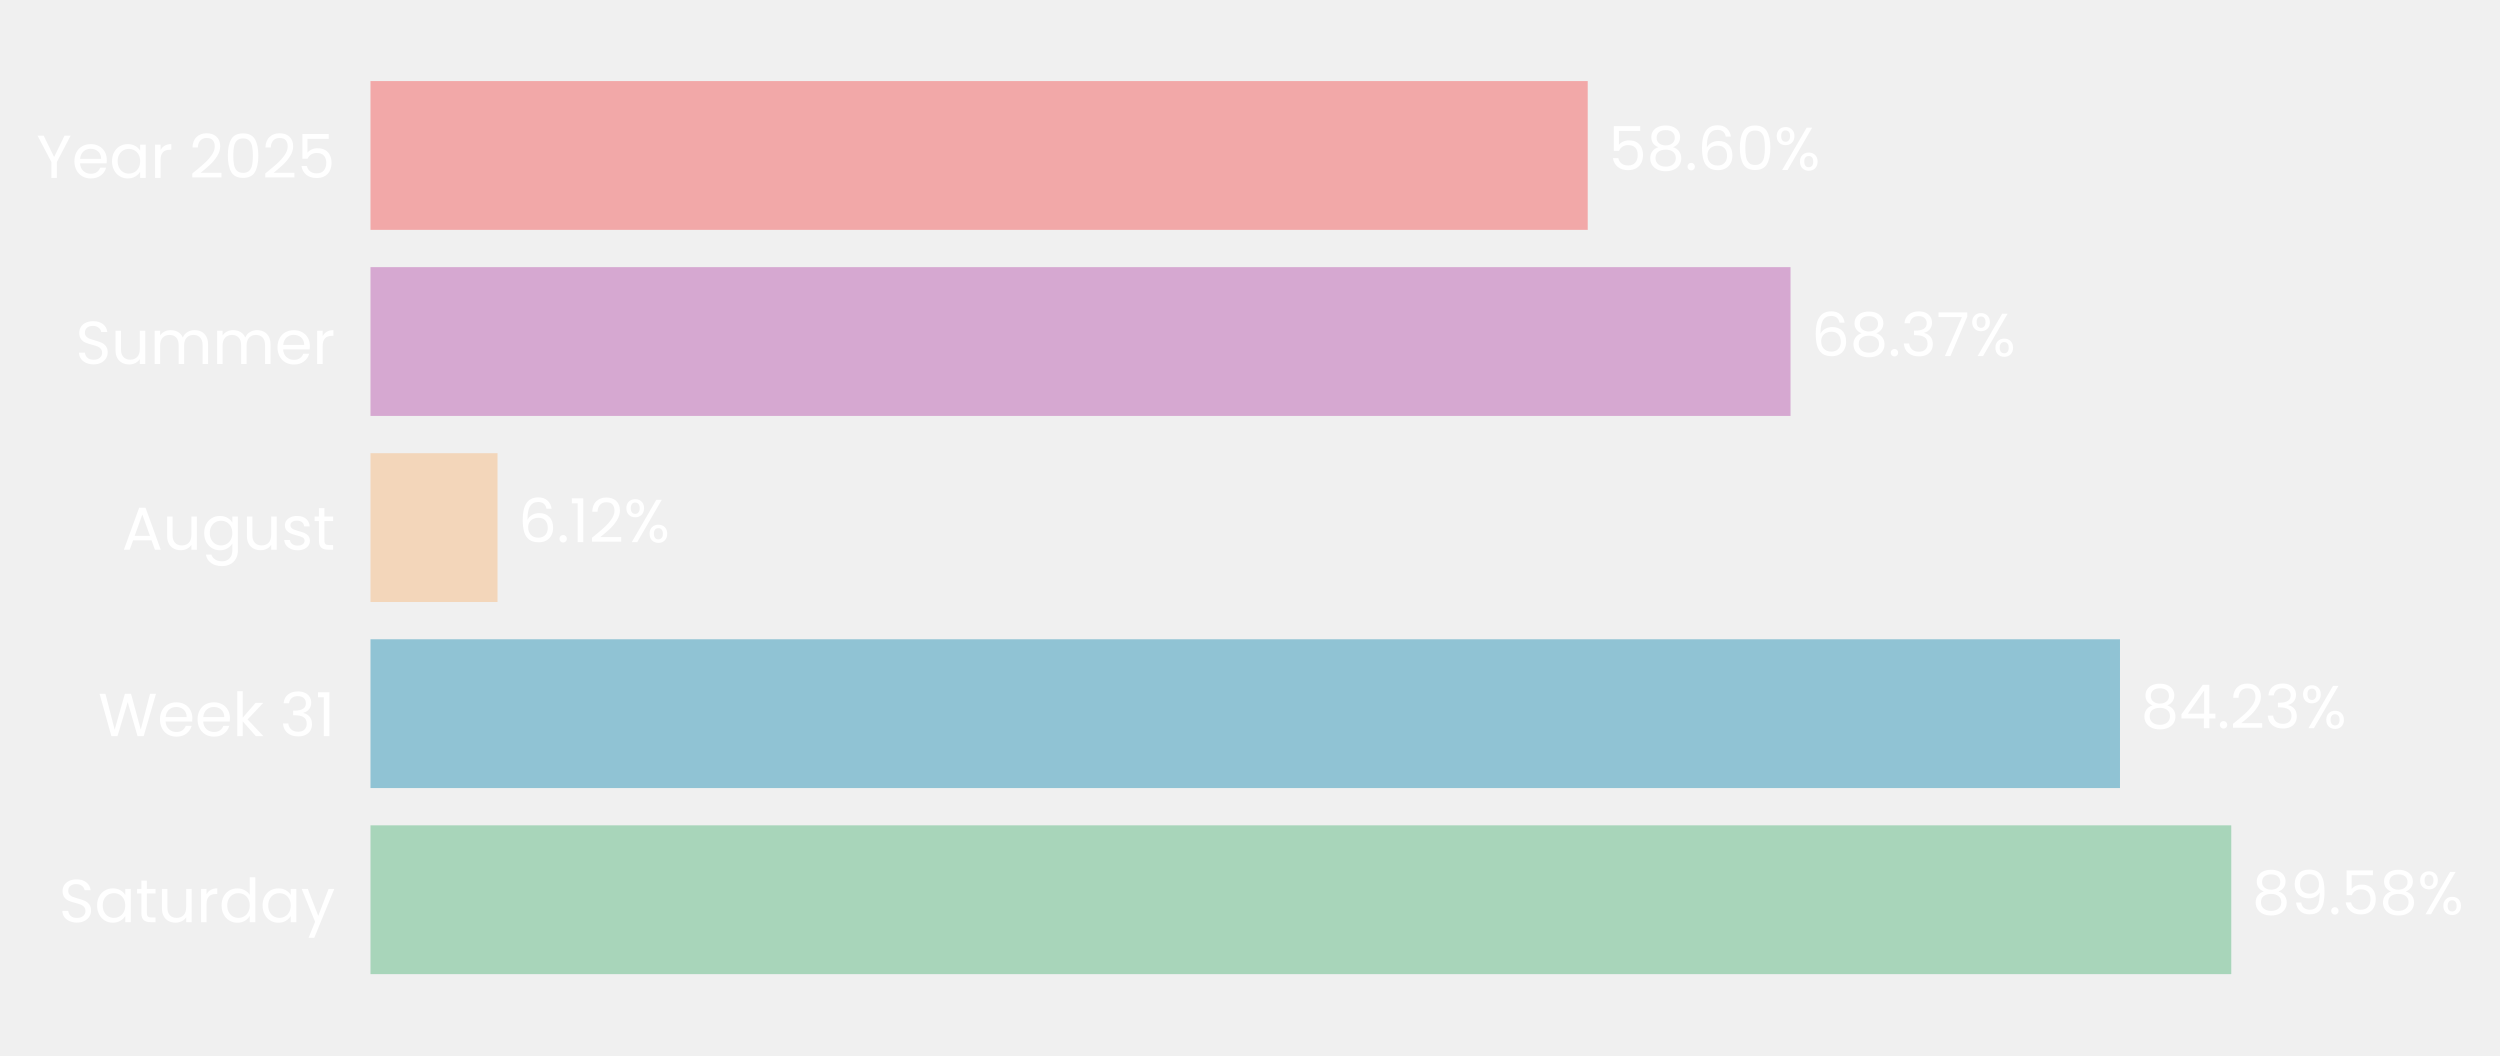
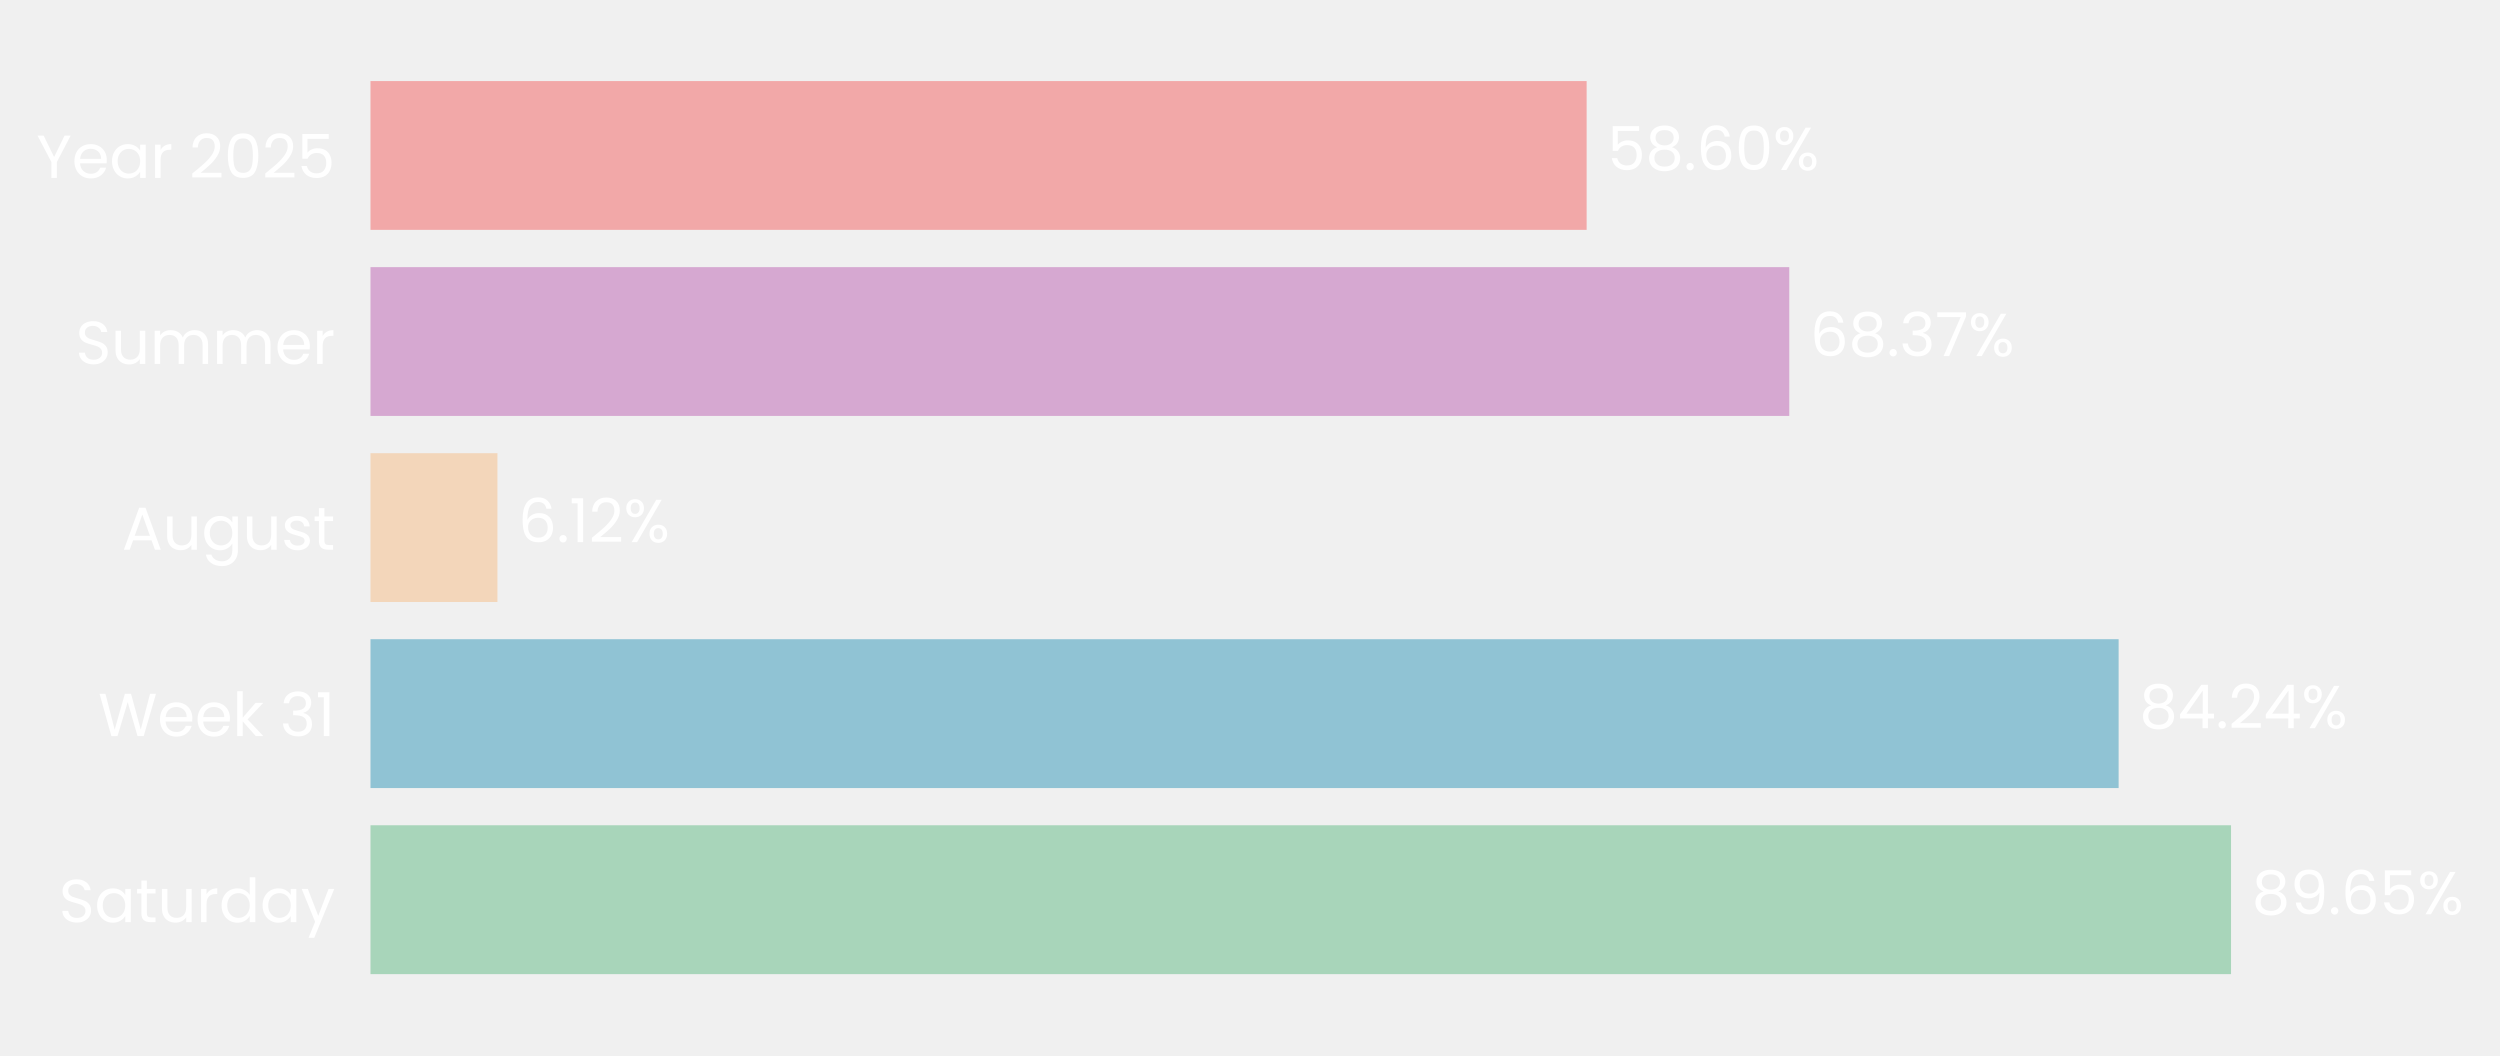
- <svg xmlns="http://www.w3.org/2000/svg" xmlns:xlink="http://www.w3.org/1999/xlink" width="494.695pt" height="208.8pt" viewBox="0 0 494.695 208.8" version="1.1">
+ <svg xmlns="http://www.w3.org/2000/svg" xmlns:xlink="http://www.w3.org/1999/xlink" width="494.702pt" height="208.8pt" viewBox="0 0 494.702 208.8" version="1.1">
  <defs>
    <style type="text/css">*{stroke-linejoin: round; stroke-linecap: butt}</style>
  </defs>
  <g id="figure_1">
    <g id="patch_1">
-       <path d="M 0 208.8  L 494.695 208.8  L 494.695 0  L 0 0  L 0 208.8  z " style="fill: none" />
+       <path d="M 0 208.8  L 494.702 208.8  L 494.702 0  L 0 0  L 0 208.8  z " style="fill: none" />
    </g>
    <g id="axes_1">
      <g id="patch_2">
-         <path d="M 73.311 201.6  L 484.333 201.6  L 484.333 7.2  L 73.311 7.2  L 73.311 201.6  z " style="fill: none" />
+         <path d="M 73.311 201.6  L 483.971 201.6  L 483.971 7.2  L 73.311 7.2  L 73.311 201.6  z " style="fill: none" />
      </g>
      <g id="patch_3">
-         <path d="M 73.311 192.764  L 441.518 192.764  L 441.518 163.309  L 73.311 163.309  z " clip-path="url(#p055e03026c)" style="fill: #a8d5ba" />
+         <path d="M 73.311 192.764  L 441.48 192.764  L 441.48 163.309  L 73.311 163.309  z " clip-path="url(#pdb8eeadb22)" style="fill: #a8d5ba" />
      </g>
      <g id="patch_4">
-         <path d="M 73.311 155.945  L 419.499 155.945  L 419.499 126.491  L 73.311 126.491  z " clip-path="url(#p055e03026c)" style="fill: #90c3d4" />
+         <path d="M 73.311 155.945  L 419.235 155.945  L 419.235 126.491  L 73.311 126.491  z " clip-path="url(#pdb8eeadb22)" style="fill: #90c3d4" />
      </g>
      <g id="patch_5">
-         <path d="M 73.311 119.127  L 98.448 119.127  L 98.448 89.673  L 73.311 89.673  z " clip-path="url(#p055e03026c)" style="fill: #f3d6ba" />
+         <path d="M 73.311 119.127  L 98.435 119.127  L 98.435 89.673  L 73.311 89.673  z " clip-path="url(#pdb8eeadb22)" style="fill: #f3d6ba" />
      </g>
      <g id="patch_6">
-         <path d="M 73.311 82.309  L 354.306 82.309  L 354.306 52.855  L 73.311 52.855  z " clip-path="url(#p055e03026c)" style="fill: #d6a8d1" />
+         <path d="M 73.311 82.309  L 354.062 82.309  L 354.062 52.855  L 73.311 52.855  z " clip-path="url(#pdb8eeadb22)" style="fill: #d6a8d1" />
      </g>
      <g id="patch_7">
-         <path d="M 73.311 45.491  L 314.176 45.491  L 314.176 16.036  L 73.311 16.036  z " clip-path="url(#p055e03026c)" style="fill: #f2a8a8" />
+         <path d="M 73.311 45.491  L 313.966 45.491  L 313.966 16.036  L 73.311 16.036  z " clip-path="url(#pdb8eeadb22)" style="fill: #f2a8a8" />
      </g>
      <g id="matplotlib.axis_1">
        <g id="ytick_1">
          <g id="text_1">
            <g style="fill: #ffffff" transform="translate(11.65312 182.4764) scale(0.12 -0.12)">
              <defs>
                <path id="Poppins-Regular-53" d="M 1907 -45  Q 1466 -45 1117 112  Q 768 269 569 547  Q 371 826 365 1190  L 986 1190  Q 1018 877 1245 662  Q 1472 448 1907 448  Q 2323 448 2563 656  Q 2803 864 2803 1190  Q 2803 1446 2662 1606  Q 2522 1766 2310 1849  Q 2099 1933 1741 2029  Q 1299 2144 1033 2259  Q 768 2374 579 2620  Q 390 2867 390 3283  Q 390 3648 576 3929  Q 762 4211 1098 4364  Q 1434 4518 1869 4518  Q 2496 4518 2896 4204  Q 3296 3891 3347 3373  L 2707 3373  Q 2675 3629 2438 3824  Q 2202 4019 1811 4019  Q 1446 4019 1216 3830  Q 986 3642 986 3302  Q 986 3059 1123 2905  Q 1261 2752 1462 2672  Q 1664 2592 2029 2490  Q 2470 2368 2739 2249  Q 3008 2131 3200 1884  Q 3392 1638 3392 1216  Q 3392 890 3219 602  Q 3046 314 2707 134  Q 2368 -45 1907 -45  z " transform="scale(0.015625)" />
                <path id="Poppins-Regular-61" d="M 275 1766  Q 275 2304 492 2710  Q 710 3117 1091 3341  Q 1472 3565 1939 3565  Q 2400 3565 2739 3366  Q 3078 3168 3245 2867  L 3245 3507  L 3834 3507  L 3834 0  L 3245 0  L 3245 653  Q 3072 346 2729 144  Q 2387 -58 1933 -58  Q 1466 -58 1088 172  Q 710 403 492 819  Q 275 1235 275 1766  z M 3245 1760  Q 3245 2157 3085 2451  Q 2925 2746 2653 2902  Q 2381 3059 2054 3059  Q 1728 3059 1459 2905  Q 1190 2752 1030 2457  Q 870 2163 870 1766  Q 870 1363 1030 1065  Q 1190 768 1459 611  Q 1728 454 2054 454  Q 2381 454 2653 611  Q 2925 768 3085 1065  Q 3245 1363 3245 1760  z " transform="scale(0.015625)" />
                <path id="Poppins-Regular-74" d="M 1203 3027  L 1203 960  Q 1203 704 1312 598  Q 1421 493 1690 493  L 2118 493  L 2118 0  L 1594 0  Q 1107 0 864 224  Q 621 448 621 960  L 621 3027  L 166 3027  L 166 3507  L 621 3507  L 621 4390  L 1203 4390  L 1203 3507  L 2118 3507  L 2118 3027  L 1203 3027  z " transform="scale(0.015625)" />
                <path id="Poppins-Regular-75" d="M 3603 3507  L 3603 0  L 3021 0  L 3021 518  Q 2854 250 2556 99  Q 2259 -51 1901 -51  Q 1491 -51 1164 118  Q 838 288 649 627  Q 461 966 461 1453  L 461 3507  L 1037 3507  L 1037 1530  Q 1037 1011 1299 732  Q 1562 454 2016 454  Q 2483 454 2752 742  Q 3021 1030 3021 1581  L 3021 3507  L 3603 3507  z " transform="scale(0.015625)" />
                <path id="Poppins-Regular-72" d="M 1075 2938  Q 1229 3238 1513 3404  Q 1798 3571 2208 3571  L 2208 2970  L 2054 2970  Q 1075 2970 1075 1907  L 1075 0  L 493 0  L 493 3507  L 1075 3507  L 1075 2938  z " transform="scale(0.015625)" />
                <path id="Poppins-Regular-64" d="M 275 1766  Q 275 2304 492 2710  Q 710 3117 1091 3341  Q 1472 3565 1946 3565  Q 2355 3565 2707 3376  Q 3059 3187 3245 2880  L 3245 4736  L 3834 4736  L 3834 0  L 3245 0  L 3245 659  Q 3072 346 2733 144  Q 2394 -58 1939 -58  Q 1472 -58 1091 172  Q 710 403 492 819  Q 275 1235 275 1766  z M 3245 1760  Q 3245 2157 3085 2451  Q 2925 2746 2653 2902  Q 2381 3059 2054 3059  Q 1728 3059 1459 2905  Q 1190 2752 1030 2457  Q 870 2163 870 1766  Q 870 1363 1030 1065  Q 1190 768 1459 611  Q 1728 454 2054 454  Q 2381 454 2653 611  Q 2925 768 3085 1065  Q 3245 1363 3245 1760  z " transform="scale(0.015625)" />
                <path id="Poppins-Regular-79" d="M 3514 3507  L 1402 -1651  L 800 -1651  L 1491 38  L 77 3507  L 723 3507  L 1824 666  L 2912 3507  L 3514 3507  z " transform="scale(0.015625)" />
              </defs>
              <use xlink:href="#Poppins-Regular-53" />
              <use xlink:href="#Poppins-Regular-61" transform="translate(58.7 0)" />
              <use xlink:href="#Poppins-Regular-74" transform="translate(126.3 0)" />
              <use xlink:href="#Poppins-Regular-75" transform="translate(162.7 0)" />
              <use xlink:href="#Poppins-Regular-72" transform="translate(226.7 0)" />
              <use xlink:href="#Poppins-Regular-64" transform="translate(264 0)" />
              <use xlink:href="#Poppins-Regular-61" transform="translate(331.5999 0)" />
              <use xlink:href="#Poppins-Regular-79" transform="translate(399.1999 0)" />
            </g>
          </g>
        </g>
        <g id="ytick_2">
          <g id="text_2">
            <g style="fill: #ffffff" transform="translate(19.42687 145.6582) scale(0.12 -0.12)">
              <defs>
                <path id="Poppins-Regular-57" d="M 6099 4461  L 4806 0  L 4154 0  L 3117 3590  L 2042 0  L 1395 -6  L 147 4461  L 768 4461  L 1741 678  L 2816 4461  L 3469 4461  L 4493 691  L 5472 4461  L 6099 4461  z " transform="scale(0.015625)" />
                <path id="Poppins-Regular-65" d="M 3693 1888  Q 3693 1722 3674 1536  L 870 1536  Q 902 1018 1225 726  Q 1549 435 2010 435  Q 2387 435 2640 611  Q 2893 787 2995 1082  L 3622 1082  Q 3482 576 3059 259  Q 2637 -58 2010 -58  Q 1510 -58 1116 166  Q 723 390 499 803  Q 275 1216 275 1760  Q 275 2304 492 2713  Q 710 3123 1104 3344  Q 1498 3565 2010 3565  Q 2509 3565 2893 3347  Q 3277 3130 3485 2749  Q 3693 2368 3693 1888  z M 3091 2010  Q 3091 2342 2944 2582  Q 2797 2822 2544 2947  Q 2291 3072 1984 3072  Q 1542 3072 1232 2790  Q 922 2509 877 2010  L 3091 2010  z " transform="scale(0.015625)" />
                <path id="Poppins-Regular-6b" d="M 2451 0  L 1075 1549  L 1075 0  L 493 0  L 493 4736  L 1075 4736  L 1075 1952  L 2426 3507  L 3238 3507  L 1587 1760  L 3245 0  L 2451 0  z " transform="scale(0.015625)" />
                <path id="Poppins-Regular-20" transform="scale(0.015625)" />
                <path id="Poppins-Regular-33" d="M 384 3462  Q 429 4051 838 4384  Q 1248 4717 1901 4717  Q 2336 4717 2653 4560  Q 2970 4403 3133 4134  Q 3296 3866 3296 3526  Q 3296 3130 3069 2842  Q 2842 2554 2477 2470  L 2477 2438  Q 2893 2336 3136 2035  Q 3379 1734 3379 1248  Q 3379 883 3212 592  Q 3046 301 2713 134  Q 2381 -32 1914 -32  Q 1235 -32 800 323  Q 365 678 314 1331  L 877 1331  Q 922 947 1190 704  Q 1459 461 1907 461  Q 2355 461 2588 694  Q 2822 928 2822 1299  Q 2822 1779 2502 1990  Q 2182 2202 1536 2202  L 1389 2202  L 1389 2688  L 1542 2688  Q 2131 2694 2432 2883  Q 2733 3072 2733 3469  Q 2733 3808 2512 4013  Q 2291 4218 1882 4218  Q 1485 4218 1241 4013  Q 998 3808 954 3462  L 384 3462  z " transform="scale(0.015625)" />
                <path id="Poppins-Regular-31" d="M 243 4096  L 243 4627  L 1446 4627  L 1446 0  L 858 0  L 858 4096  L 243 4096  z " transform="scale(0.015625)" />
              </defs>
              <use xlink:href="#Poppins-Regular-57" />
              <use xlink:href="#Poppins-Regular-65" transform="translate(97.59999 0)" />
              <use xlink:href="#Poppins-Regular-65" transform="translate(159.6 0)" />
              <use xlink:href="#Poppins-Regular-6b" transform="translate(221.6 0)" />
              <use xlink:href="#Poppins-Regular-20" transform="translate(273.0999 0)" />
              <use xlink:href="#Poppins-Regular-33" transform="translate(299.7999 0)" />
              <use xlink:href="#Poppins-Regular-31" transform="translate(358.6999 0)" />
            </g>
          </g>
        </g>
        <g id="ytick_3">
          <g id="text_3">
            <g style="fill: #ffffff" transform="translate(24.11812 108.78) scale(0.12 -0.12)">
              <defs>
                <path id="Poppins-Regular-41" d="M 3130 992  L 1184 992  L 826 0  L 211 0  L 1824 4435  L 2496 4435  L 4102 0  L 3488 0  L 3130 992  z M 2963 1466  L 2157 3718  L 1350 1466  L 2963 1466  z " transform="scale(0.015625)" />
                <path id="Poppins-Regular-67" d="M 1939 3565  Q 2394 3565 2736 3366  Q 3078 3168 3245 2867  L 3245 3507  L 3834 3507  L 3834 -77  Q 3834 -557 3629 -931  Q 3424 -1306 3043 -1517  Q 2662 -1728 2157 -1728  Q 1466 -1728 1005 -1401  Q 544 -1075 461 -512  L 1037 -512  Q 1133 -832 1433 -1027  Q 1734 -1222 2157 -1222  Q 2637 -1222 2941 -921  Q 3245 -621 3245 -77  L 3245 659  Q 3072 352 2733 147  Q 2394 -58 1939 -58  Q 1472 -58 1091 172  Q 710 403 492 819  Q 275 1235 275 1766  Q 275 2304 492 2710  Q 710 3117 1091 3341  Q 1472 3565 1939 3565  z M 3245 1760  Q 3245 2157 3085 2451  Q 2925 2746 2653 2902  Q 2381 3059 2054 3059  Q 1728 3059 1459 2905  Q 1190 2752 1030 2457  Q 870 2163 870 1766  Q 870 1363 1030 1065  Q 1190 768 1459 611  Q 1728 454 2054 454  Q 2381 454 2653 611  Q 2925 768 3085 1065  Q 3245 1363 3245 1760  z " transform="scale(0.015625)" />
                <path id="Poppins-Regular-73" d="M 1734 -58  Q 1331 -58 1011 80  Q 691 218 505 464  Q 320 710 301 1030  L 902 1030  Q 928 768 1149 601  Q 1370 435 1728 435  Q 2061 435 2253 582  Q 2445 730 2445 954  Q 2445 1184 2240 1296  Q 2035 1408 1606 1517  Q 1216 1619 969 1724  Q 723 1830 547 2038  Q 371 2246 371 2586  Q 371 2854 531 3078  Q 691 3302 985 3433  Q 1280 3565 1658 3565  Q 2240 3565 2598 3270  Q 2957 2976 2982 2464  L 2400 2464  Q 2381 2739 2179 2905  Q 1978 3072 1638 3072  Q 1325 3072 1139 2937  Q 954 2803 954 2586  Q 954 2413 1066 2301  Q 1178 2189 1347 2121  Q 1517 2054 1818 1971  Q 2195 1869 2432 1769  Q 2669 1670 2838 1472  Q 3008 1274 3014 954  Q 3014 666 2854 435  Q 2694 205 2403 73  Q 2112 -58 1734 -58  z " transform="scale(0.015625)" />
              </defs>
              <use xlink:href="#Poppins-Regular-41" />
              <use xlink:href="#Poppins-Regular-75" transform="translate(67.39999 0)" />
              <use xlink:href="#Poppins-Regular-67" transform="translate(131.4 0)" />
              <use xlink:href="#Poppins-Regular-75" transform="translate(199 0)" />
              <use xlink:href="#Poppins-Regular-73" transform="translate(263 0)" />
              <use xlink:href="#Poppins-Regular-74" transform="translate(315.2 0)" />
            </g>
          </g>
        </g>
        <g id="ytick_4">
          <g id="text_4">
            <g style="fill: #ffffff" transform="translate(14.95125 72.02182) scale(0.12 -0.12)">
              <defs>
                <path id="Poppins-Regular-6d" d="M 4710 3571  Q 5120 3571 5440 3401  Q 5760 3232 5945 2893  Q 6131 2554 6131 2067  L 6131 0  L 5555 0  L 5555 1984  Q 5555 2509 5296 2787  Q 5037 3066 4595 3066  Q 4141 3066 3872 2774  Q 3603 2483 3603 1933  L 3603 0  L 3027 0  L 3027 1984  Q 3027 2509 2768 2787  Q 2509 3066 2067 3066  Q 1613 3066 1344 2774  Q 1075 2483 1075 1933  L 1075 0  L 493 0  L 493 3507  L 1075 3507  L 1075 3002  Q 1248 3277 1539 3424  Q 1830 3571 2182 3571  Q 2624 3571 2963 3372  Q 3302 3174 3469 2790  Q 3616 3162 3955 3366  Q 4294 3571 4710 3571  z " transform="scale(0.015625)" />
              </defs>
              <use xlink:href="#Poppins-Regular-53" />
              <use xlink:href="#Poppins-Regular-75" transform="translate(58.7 0)" />
              <use xlink:href="#Poppins-Regular-6d" transform="translate(122.7 0)" />
              <use xlink:href="#Poppins-Regular-6d" transform="translate(225.7 0)" />
              <use xlink:href="#Poppins-Regular-65" transform="translate(328.7 0)" />
              <use xlink:href="#Poppins-Regular-72" transform="translate(390.6999 0)" />
            </g>
          </g>
        </g>
        <g id="ytick_5">
          <g id="text_5">
            <g style="fill: #ffffff" transform="translate(7.2 35.20364) scale(0.12 -0.12)">
              <defs>
                <path id="Poppins-Regular-59" d="M 3616 4461  L 2163 1683  L 2163 0  L 1581 0  L 1581 1683  L 122 4461  L 768 4461  L 1869 2202  L 2970 4461  L 3616 4461  z " transform="scale(0.015625)" />
                <path id="Poppins-Regular-32" d="M 326 467  Q 1139 1120 1600 1539  Q 2061 1958 2377 2416  Q 2694 2874 2694 3315  Q 2694 3731 2492 3971  Q 2291 4211 1843 4211  Q 1408 4211 1168 3939  Q 928 3667 909 3213  L 346 3213  Q 371 3930 780 4320  Q 1190 4710 1837 4710  Q 2496 4710 2883 4345  Q 3270 3981 3270 3341  Q 3270 2810 2953 2307  Q 2637 1805 2233 1424  Q 1830 1043 1203 538  L 3405 538  L 3405 51  L 326 51  L 326 467  z " transform="scale(0.015625)" />
                <path id="Poppins-Regular-30" d="M 397 2362  Q 397 3462 755 4080  Q 1114 4698 2010 4698  Q 2899 4698 3257 4080  Q 3616 3462 3616 2362  Q 3616 1242 3257 621  Q 2899 0 2010 0  Q 1114 0 755 621  Q 397 1242 397 2362  z M 3040 2362  Q 3040 2918 2966 3305  Q 2893 3693 2665 3929  Q 2438 4166 2010 4166  Q 1574 4166 1347 3929  Q 1120 3693 1046 3305  Q 973 2918 973 2362  Q 973 1786 1046 1395  Q 1120 1005 1347 768  Q 1574 531 2010 531  Q 2438 531 2665 768  Q 2893 1005 2966 1395  Q 3040 1786 3040 2362  z " transform="scale(0.015625)" />
                <path id="Poppins-Regular-35" d="M 3347 4122  L 1101 4122  L 1101 2662  Q 1248 2867 1536 2998  Q 1824 3130 2157 3130  Q 2688 3130 3021 2909  Q 3354 2688 3498 2339  Q 3642 1990 3642 1600  Q 3642 1139 3469 774  Q 3296 410 2941 198  Q 2586 -13 2061 -13  Q 1389 -13 973 332  Q 557 678 467 1254  L 1037 1254  Q 1120 890 1389 685  Q 1658 480 2067 480  Q 2573 480 2829 784  Q 3085 1088 3085 1587  Q 3085 2086 2829 2358  Q 2573 2630 2074 2630  Q 1734 2630 1481 2467  Q 1229 2304 1114 2022  L 563 2022  L 563 4634  L 3347 4634  L 3347 4122  z " transform="scale(0.015625)" />
              </defs>
              <use xlink:href="#Poppins-Regular-59" />
              <use xlink:href="#Poppins-Regular-65" transform="translate(58.39999 0)" />
              <use xlink:href="#Poppins-Regular-61" transform="translate(120.4 0)" />
              <use xlink:href="#Poppins-Regular-72" transform="translate(188 0)" />
              <use xlink:href="#Poppins-Regular-20" transform="translate(225.3 0)" />
              <use xlink:href="#Poppins-Regular-32" transform="translate(252 0)" />
              <use xlink:href="#Poppins-Regular-30" transform="translate(309.4999 0)" />
              <use xlink:href="#Poppins-Regular-32" transform="translate(372.2999 0)" />
              <use xlink:href="#Poppins-Regular-35" transform="translate(429.7999 0)" />
            </g>
          </g>
        </g>
      </g>
      <g id="text_6">
-         <g style="fill: #ffffff" transform="translate(445.6282 180.9164) scale(0.12 -0.12)">
+         <g style="fill: #ffffff" transform="translate(445.5862 180.9164) scale(0.12 -0.12)">
          <defs>
            <path id="Poppins-Regular-38" d="M 1242 2406  Q 883 2547 691 2816  Q 499 3085 499 3469  Q 499 3814 672 4092  Q 845 4371 1187 4534  Q 1530 4698 2016 4698  Q 2502 4698 2844 4534  Q 3187 4371 3363 4092  Q 3539 3814 3539 3469  Q 3539 3098 3340 2819  Q 3142 2541 2797 2406  Q 3194 2285 3427 1981  Q 3661 1677 3661 1248  Q 3661 832 3456 521  Q 3251 211 2876 41  Q 2502 -128 2016 -128  Q 1530 -128 1162 41  Q 794 211 589 521  Q 384 832 384 1248  Q 384 1677 614 1984  Q 845 2291 1242 2406  z M 2976 3398  Q 2976 3789 2720 4000  Q 2464 4211 2016 4211  Q 1574 4211 1318 4000  Q 1062 3789 1062 3392  Q 1062 3034 1328 2816  Q 1594 2598 2016 2598  Q 2445 2598 2710 2819  Q 2976 3040 2976 3398  z M 2016 2150  Q 1542 2150 1241 1929  Q 941 1709 941 1267  Q 941 858 1232 608  Q 1523 358 2016 358  Q 2509 358 2797 608  Q 3085 858 3085 1267  Q 3085 1696 2790 1923  Q 2496 2150 2016 2150  z " transform="scale(0.015625)" />
            <path id="Poppins-Regular-39" d="M 1146 1242  Q 1210 877 1443 678  Q 1677 480 2074 480  Q 2605 480 2857 896  Q 3110 1312 3098 2298  Q 2963 2010 2649 1846  Q 2336 1683 1952 1683  Q 1523 1683 1187 1859  Q 851 2035 659 2374  Q 467 2714 467 3194  Q 467 3878 864 4297  Q 1261 4717 1990 4717  Q 2886 4717 3248 4134  Q 3610 3552 3610 2400  Q 3610 1594 3466 1069  Q 3322 544 2979 269  Q 2637 -6 2042 -6  Q 1389 -6 1024 346  Q 659 698 608 1242  L 1146 1242  z M 2048 2176  Q 2477 2176 2752 2441  Q 3027 2707 3027 3162  Q 3027 3642 2758 3936  Q 2490 4230 2003 4230  Q 1555 4230 1289 3948  Q 1024 3667 1024 3206  Q 1024 2739 1286 2457  Q 1549 2176 2048 2176  z " transform="scale(0.015625)" />
            <path id="Poppins-Regular-2e" d="M 678 -38  Q 512 -38 397 77  Q 282 192 282 358  Q 282 525 397 640  Q 512 755 678 755  Q 838 755 950 640  Q 1062 525 1062 358  Q 1062 192 950 77  Q 838 -38 678 -38  z " transform="scale(0.015625)" />
+             <path id="Poppins-Regular-36" d="M 2976 3526  Q 2835 4237 2099 4237  Q 1530 4237 1248 3798  Q 966 3360 973 2355  Q 1120 2688 1462 2877  Q 1805 3066 2227 3066  Q 2886 3066 3280 2656  Q 3674 2246 3674 1523  Q 3674 1088 3504 742  Q 3334 397 2992 192  Q 2650 -13 2163 -13  Q 1504 -13 1133 281  Q 762 576 614 1094  Q 467 1613 467 2374  Q 467 4723 2106 4723  Q 2733 4723 3091 4384  Q 3450 4045 3514 3526  L 2976 3526  z M 2106 2573  Q 1830 2573 1587 2461  Q 1344 2349 1193 2121  Q 1043 1894 1043 1568  Q 1043 1082 1324 778  Q 1606 474 2131 474  Q 2579 474 2844 752  Q 3110 1030 3110 1504  Q 3110 2003 2854 2288  Q 2598 2573 2106 2573  z " transform="scale(0.015625)" />
            <path id="Poppins-Regular-25" d="M 269 3584  Q 269 4019 531 4278  Q 794 4538 1203 4538  Q 1613 4538 1875 4278  Q 2138 4019 2138 3584  Q 2138 3142 1875 2883  Q 1613 2624 1203 2624  Q 794 2624 531 2883  Q 269 3142 269 3584  z M 4006 4467  L 1414 0  L 838 0  L 3430 4467  L 4006 4467  z M 1203 4179  Q 986 4179 861 4028  Q 736 3878 736 3584  Q 736 3290 861 3136  Q 986 2982 1203 2982  Q 1421 2982 1549 3139  Q 1677 3296 1677 3584  Q 1677 3878 1549 4028  Q 1421 4179 1203 4179  z M 2720 883  Q 2720 1325 2982 1584  Q 3245 1843 3654 1843  Q 4064 1843 4323 1584  Q 4582 1325 4582 883  Q 4582 448 4323 185  Q 4064 -77 3654 -77  Q 3245 -77 2982 182  Q 2720 442 2720 883  z M 3648 1478  Q 3430 1478 3302 1328  Q 3174 1178 3174 883  Q 3174 595 3302 444  Q 3430 294 3648 294  Q 3866 294 3994 444  Q 4122 595 4122 883  Q 4122 1178 3994 1328  Q 3866 1478 3648 1478  z " transform="scale(0.015625)" />
          </defs>
          <use xlink:href="#Poppins-Regular-38" />
          <use xlink:href="#Poppins-Regular-39" transform="translate(63.09999 0)" />
          <use xlink:href="#Poppins-Regular-2e" transform="translate(126.1 0)" />
-           <use xlink:href="#Poppins-Regular-35" transform="translate(147.1 0)" />
-           <use xlink:href="#Poppins-Regular-38" transform="translate(209.8999 0)" />
-           <use xlink:href="#Poppins-Regular-25" transform="translate(272.9999 0)" />
+           <use xlink:href="#Poppins-Regular-36" transform="translate(147.1 0)" />
+           <use xlink:href="#Poppins-Regular-35" transform="translate(210.5999 0)" />
+           <use xlink:href="#Poppins-Regular-25" transform="translate(273.3999 0)" />
        </g>
      </g>
      <g id="text_7">
-         <g style="fill: #ffffff" transform="translate(423.6092 144.0982) scale(0.12 -0.12)">
+         <g style="fill: #ffffff" transform="translate(423.3421 144.0982) scale(0.12 -0.12)">
          <defs>
            <path id="Poppins-Regular-34" d="M 256 1030  L 256 1472  L 2502 4582  L 3200 4582  L 3200 1536  L 3840 1536  L 3840 1030  L 3200 1030  L 3200 0  L 2624 0  L 2624 1030  L 256 1030  z M 2650 3974  L 928 1536  L 2650 1536  L 2650 3974  z " transform="scale(0.015625)" />
          </defs>
          <use xlink:href="#Poppins-Regular-38" />
          <use xlink:href="#Poppins-Regular-34" transform="translate(63.09999 0)" />
          <use xlink:href="#Poppins-Regular-2e" transform="translate(126 0)" />
          <use xlink:href="#Poppins-Regular-32" transform="translate(147 0)" />
-           <use xlink:href="#Poppins-Regular-33" transform="translate(204.5 0)" />
-           <use xlink:href="#Poppins-Regular-25" transform="translate(263.3999 0)" />
+           <use xlink:href="#Poppins-Regular-34" transform="translate(204.5 0)" />
+           <use xlink:href="#Poppins-Regular-25" transform="translate(267.3999 0)" />
        </g>
      </g>
      <g id="text_8">
-         <g style="fill: #ffffff" transform="translate(102.5579 107.28) scale(0.12 -0.12)">
-           <defs>
-             <path id="Poppins-Regular-36" d="M 2976 3526  Q 2835 4237 2099 4237  Q 1530 4237 1248 3798  Q 966 3360 973 2355  Q 1120 2688 1462 2877  Q 1805 3066 2227 3066  Q 2886 3066 3280 2656  Q 3674 2246 3674 1523  Q 3674 1088 3504 742  Q 3334 397 2992 192  Q 2650 -13 2163 -13  Q 1504 -13 1133 281  Q 762 576 614 1094  Q 467 1613 467 2374  Q 467 4723 2106 4723  Q 2733 4723 3091 4384  Q 3450 4045 3514 3526  L 2976 3526  z M 2106 2573  Q 1830 2573 1587 2461  Q 1344 2349 1193 2121  Q 1043 1894 1043 1568  Q 1043 1082 1324 778  Q 1606 474 2131 474  Q 2579 474 2844 752  Q 3110 1030 3110 1504  Q 3110 2003 2854 2288  Q 2598 2573 2106 2573  z " transform="scale(0.015625)" />
-           </defs>
+         <g style="fill: #ffffff" transform="translate(102.5414 107.28) scale(0.12 -0.12)">
          <use xlink:href="#Poppins-Regular-36" />
          <use xlink:href="#Poppins-Regular-2e" transform="translate(63.49999 0)" />
          <use xlink:href="#Poppins-Regular-31" transform="translate(84.49997 0)" />
          <use xlink:href="#Poppins-Regular-32" transform="translate(116.5 0)" />
          <use xlink:href="#Poppins-Regular-25" transform="translate(173.9999 0)" />
        </g>
      </g>
      <g id="text_9">
-         <g style="fill: #ffffff" transform="translate(358.4165 70.46182) scale(0.12 -0.12)">
+         <g style="fill: #ffffff" transform="translate(358.169 70.46182) scale(0.12 -0.12)">
          <defs>
            <path id="Poppins-Regular-37" d="M 3245 4173  L 1466 0  L 877 0  L 2682 4115  L 211 4115  L 211 4614  L 3245 4614  L 3245 4173  z " transform="scale(0.015625)" />
          </defs>
          <use xlink:href="#Poppins-Regular-36" />
          <use xlink:href="#Poppins-Regular-38" transform="translate(63.49999 0)" />
          <use xlink:href="#Poppins-Regular-2e" transform="translate(126.6 0)" />
          <use xlink:href="#Poppins-Regular-33" transform="translate(147.6 0)" />
          <use xlink:href="#Poppins-Regular-37" transform="translate(206.5 0)" />
          <use xlink:href="#Poppins-Regular-25" transform="translate(261.0999 0)" />
        </g>
      </g>
      <g id="text_10">
-         <g style="fill: #ffffff" transform="translate(318.2866 33.64364) scale(0.12 -0.12)">
+         <g style="fill: #ffffff" transform="translate(318.0721 33.64364) scale(0.12 -0.12)">
          <use xlink:href="#Poppins-Regular-35" />
          <use xlink:href="#Poppins-Regular-38" transform="translate(62.79999 0)" />
          <use xlink:href="#Poppins-Regular-2e" transform="translate(125.9 0)" />
          <use xlink:href="#Poppins-Regular-36" transform="translate(146.9 0)" />
          <use xlink:href="#Poppins-Regular-30" transform="translate(210.3999 0)" />
          <use xlink:href="#Poppins-Regular-25" transform="translate(273.1999 0)" />
        </g>
      </g>
    </g>
  </g>
  <defs>
-     <clipPath id="p055e03026c">
-       <rect x="73.311" y="7.2" width="411.022" height="194.4" />
+     <clipPath id="pdb8eeadb22">
+       <rect x="73.311" y="7.2" width="410.66" height="194.4" />
    </clipPath>
  </defs>
</svg>
